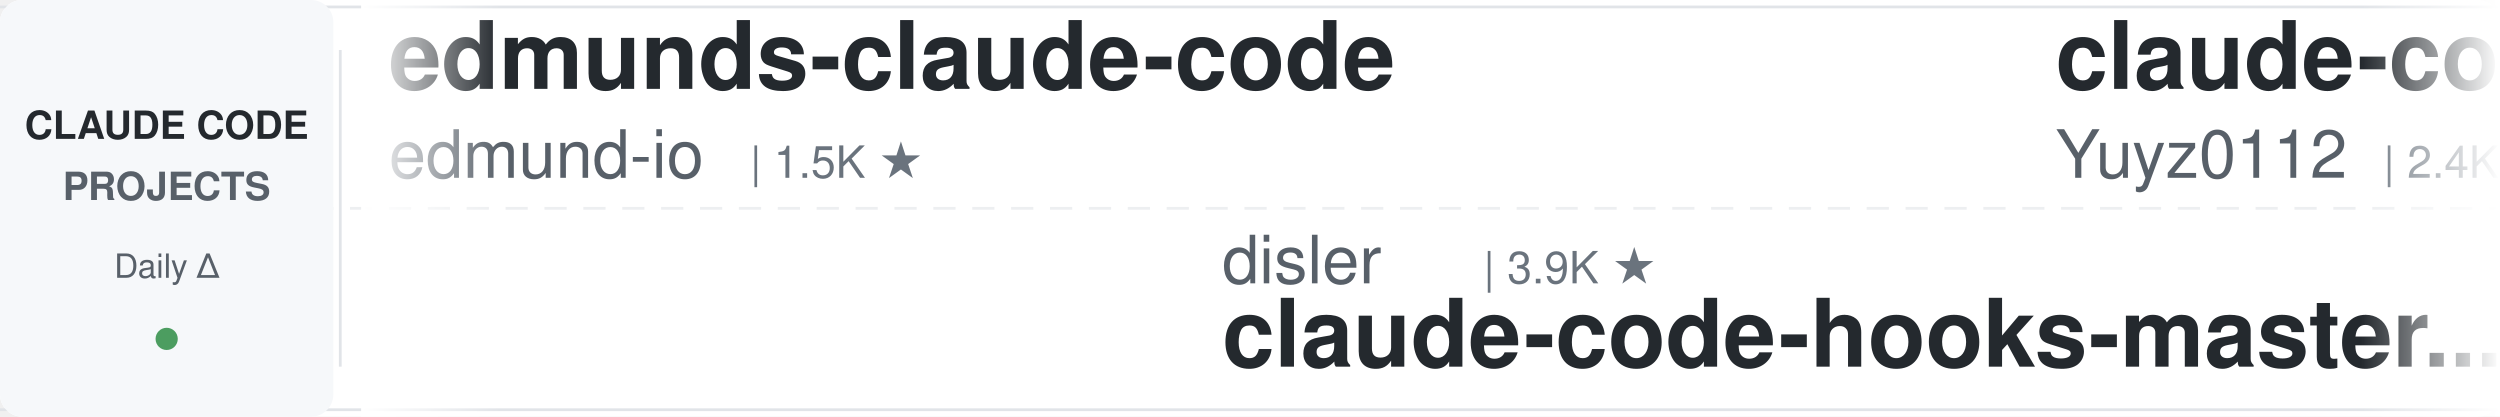
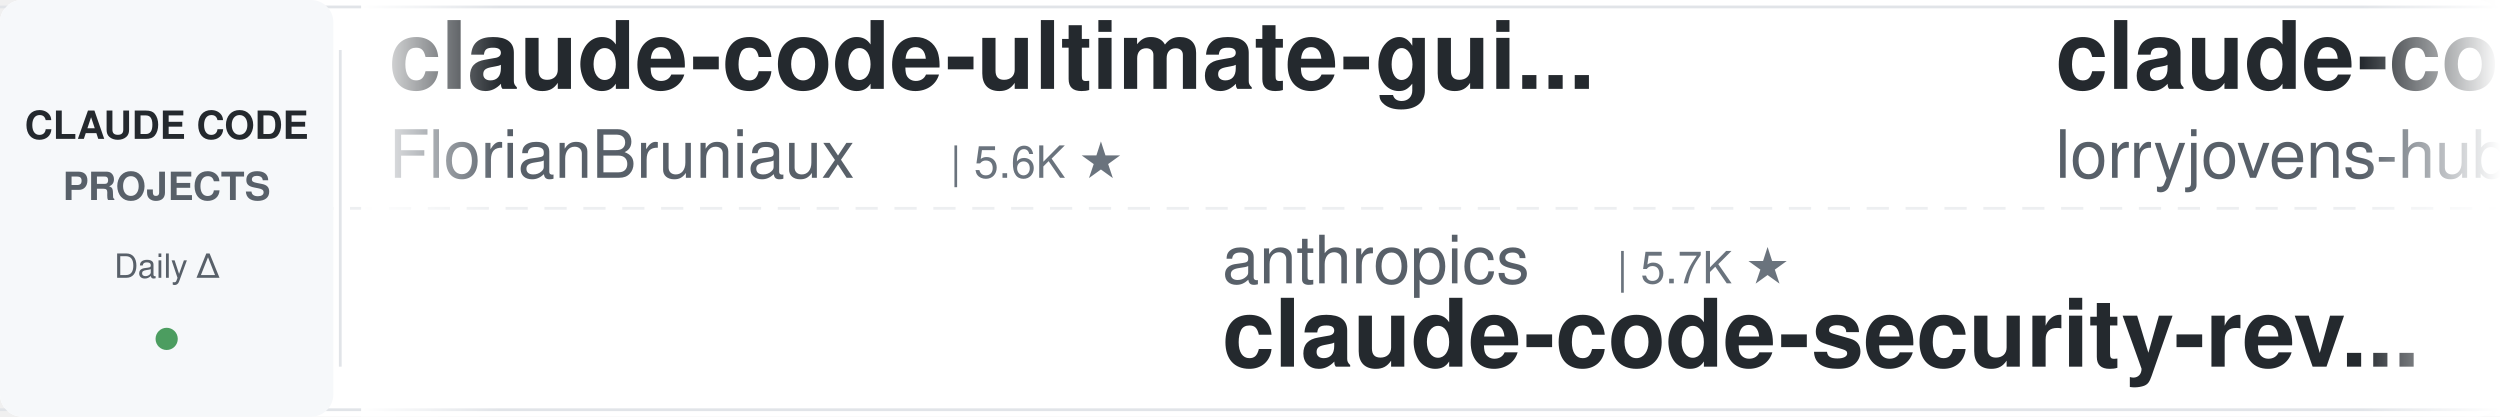
<svg xmlns="http://www.w3.org/2000/svg" width="900" height="150">
  <defs>
    <linearGradient id="leftFade" x1="0%" y1="0%" x2="100%" y2="0%">
      <stop offset="0%" style="stop-color:#ffffff;stop-opacity:1" />
      <stop offset="100%" style="stop-color:#ffffff;stop-opacity:0" />
    </linearGradient>
    <linearGradient id="rightFade" x1="0%" y1="0%" x2="100%" y2="0%">
      <stop offset="0%" style="stop-color:#ffffff;stop-opacity:0" />
      <stop offset="100%" style="stop-color:#ffffff;stop-opacity:1" />
    </linearGradient>
  </defs>
  <rect width="900" height="150" fill="#ffffff" rx="8" />
  <rect x="0" y="2" width="900" height="1" fill="#e1e4e8" />
  <rect x="0" y="147" width="900" height="1" fill="#e1e4e8" />
  <line x1="0" y1="75" x2="900" y2="75" stroke="#e1e4e8" stroke-width="1" stroke-dasharray="8 6" opacity="0.6" />
  <rect x="0" y="0" width="120" height="150" fill="#f6f8fa" rx="8" />
  <text x="60" y="50" font-family="-apple-system, BlinkMacSystemFont, 'Segoe UI', Helvetica, Arial, sans-serif" font-size="14" font-weight="600" fill="#24292e" text-anchor="middle">CLAUDE CODE</text>
  <text x="60" y="72" font-family="-apple-system, BlinkMacSystemFont, 'Segoe UI', Helvetica, Arial, sans-serif" font-size="14" font-weight="600" fill="#586069" text-anchor="middle">PROJECTS</text>
  <text x="60" y="100" font-family="-apple-system, BlinkMacSystemFont, 'Segoe UI', Helvetica, Arial, sans-serif" font-size="12" font-weight="500" fill="#586069" text-anchor="middle">Daily Δ</text>
  <circle cx="60" cy="122" r="4" fill="#22863a" opacity="0.8" />
  <rect x="122" y="18" width="1" height="114" fill="#e1e4e8" />
  <clipPath id="tickerClip">
    <rect x="130" y="0" width="770" height="150" />
  </clipPath>
  <g clip-path="url(#tickerClip)">
    <g id="tickerItems">
      <animateTransform attributeName="transform" attributeType="XML" type="translate" from="0 0" to="-3000 0" dur="54s" repeatCount="indefinite" />
      <g transform="translate(0, 0)">
-         <text x="140" y="32" font-family="-apple-system, BlinkMacSystemFont, 'Segoe UI', Helvetica, Arial, sans-serif" font-size="34" font-weight="600" fill="#24292e">edmunds-claude-code</text>
-         <text x="140" y="64" font-family="-apple-system, BlinkMacSystemFont, 'Segoe UI', Helvetica, Arial, sans-serif" font-size="24" font-weight="400" fill="#586069">edmund-io</text>
-         <text x="270" y="64" font-family="-apple-system, BlinkMacSystemFont, 'Segoe UI', Helvetica, Arial, sans-serif" font-size="16" font-weight="500" fill="#6a737d">| 1.5K ★</text>
+         <text x="140" y="32" font-family="-apple-system, BlinkMacSystemFont, 'Segoe UI', Helvetica, Arial, sans-serif" font-size="34" font-weight="600" fill="#24292e">claude-code-ultimate-gui...</text>
+         <text x="140" y="64" font-family="-apple-system, BlinkMacSystemFont, 'Segoe UI', Helvetica, Arial, sans-serif" font-size="24" font-weight="400" fill="#586069">FlorianBruniaux</text>
+         <text x="342" y="64" font-family="-apple-system, BlinkMacSystemFont, 'Segoe UI', Helvetica, Arial, sans-serif" font-size="16" font-weight="500" fill="#6a737d">| 5.6K ★</text>
      </g>
      <g transform="translate(300, 0)">
-         <text x="140" y="102" font-family="-apple-system, BlinkMacSystemFont, 'Segoe UI', Helvetica, Arial, sans-serif" font-size="24" font-weight="400" fill="#586069">disler</text>
-         <text x="234" y="102" font-family="-apple-system, BlinkMacSystemFont, 'Segoe UI', Helvetica, Arial, sans-serif" font-size="16" font-weight="500" fill="#6a737d">| 3.9K ★</text>
-         <text x="140" y="132" font-family="-apple-system, BlinkMacSystemFont, 'Segoe UI', Helvetica, Arial, sans-serif" font-size="34" font-weight="600" fill="#24292e">claude-code-hooks-master...</text>
-       </g>
-       <g transform="translate(600, 0)">
-         <text x="140" y="32" font-family="-apple-system, BlinkMacSystemFont, 'Segoe UI', Helvetica, Arial, sans-serif" font-size="34" font-weight="600" fill="#24292e">claude-code-reverse</text>
-         <text x="140" y="64" font-family="-apple-system, BlinkMacSystemFont, 'Segoe UI', Helvetica, Arial, sans-serif" font-size="24" font-weight="400" fill="#586069">Yuyz0112</text>
-         <text x="258" y="64" font-family="-apple-system, BlinkMacSystemFont, 'Segoe UI', Helvetica, Arial, sans-serif" font-size="16" font-weight="500" fill="#6a737d">| 2.4K ★</text>
-       </g>
-       <g transform="translate(900, 0)">
-         <text x="140" y="102" font-family="-apple-system, BlinkMacSystemFont, 'Segoe UI', Helvetica, Arial, sans-serif" font-size="24" font-weight="400" fill="#586069">FlorianBruniaux</text>
-         <text x="342" y="102" font-family="-apple-system, BlinkMacSystemFont, 'Segoe UI', Helvetica, Arial, sans-serif" font-size="16" font-weight="500" fill="#6a737d">| 5.6K ★</text>
-         <text x="140" y="132" font-family="-apple-system, BlinkMacSystemFont, 'Segoe UI', Helvetica, Arial, sans-serif" font-size="34" font-weight="600" fill="#24292e">claude-code-ultimate-gui...</text>
-       </g>
-       <g transform="translate(1200, 0)">
-         <text x="140" y="32" font-family="-apple-system, BlinkMacSystemFont, 'Segoe UI', Helvetica, Arial, sans-serif" font-size="34" font-weight="600" fill="#24292e">system_prompts_leaks</text>
-         <text x="140" y="64" font-family="-apple-system, BlinkMacSystemFont, 'Segoe UI', Helvetica, Arial, sans-serif" font-size="24" font-weight="400" fill="#586069">asgeirtj</text>
-         <text x="258" y="64" font-family="-apple-system, BlinkMacSystemFont, 'Segoe UI', Helvetica, Arial, sans-serif" font-size="16" font-weight="500" fill="#6a737d">| 61.9K ★</text>
-       </g>
-       <g transform="translate(1500, 0)">
-         <text x="140" y="102" font-family="-apple-system, BlinkMacSystemFont, 'Segoe UI', Helvetica, Arial, sans-serif" font-size="24" font-weight="400" fill="#586069">wanshuiyin</text>
-         <text x="282" y="102" font-family="-apple-system, BlinkMacSystemFont, 'Segoe UI', Helvetica, Arial, sans-serif" font-size="16" font-weight="500" fill="#6a737d">| 14.1K ★</text>
-         <text x="140" y="132" font-family="-apple-system, BlinkMacSystemFont, 'Segoe UI', Helvetica, Arial, sans-serif" font-size="34" font-weight="600" fill="#24292e">Auto-claude-code-researc...</text>
-       </g>
-       <g transform="translate(1800, 0)">
-         <text x="140" y="32" font-family="-apple-system, BlinkMacSystemFont, 'Segoe UI', Helvetica, Arial, sans-serif" font-size="34" font-weight="600" fill="#24292e">claude-code-hub</text>
-         <text x="140" y="64" font-family="-apple-system, BlinkMacSystemFont, 'Segoe UI', Helvetica, Arial, sans-serif" font-size="24" font-weight="400" fill="#586069">ding113</text>
-         <text x="246" y="64" font-family="-apple-system, BlinkMacSystemFont, 'Segoe UI', Helvetica, Arial, sans-serif" font-size="16" font-weight="500" fill="#6a737d">| 3.3K ★</text>
-       </g>
-       <g transform="translate(2100, 0)">
-         <text x="140" y="102" font-family="-apple-system, BlinkMacSystemFont, 'Segoe UI', Helvetica, Arial, sans-serif" font-size="24" font-weight="400" fill="#586069">Cranot</text>
-         <text x="234" y="102" font-family="-apple-system, BlinkMacSystemFont, 'Segoe UI', Helvetica, Arial, sans-serif" font-size="16" font-weight="500" fill="#6a737d">| 2.9K ★</text>
-         <text x="140" y="132" font-family="-apple-system, BlinkMacSystemFont, 'Segoe UI', Helvetica, Arial, sans-serif" font-size="34" font-weight="600" fill="#24292e">claude-code-guide</text>
-       </g>
-       <g transform="translate(2400, 0)">
-         <text x="140" y="32" font-family="-apple-system, BlinkMacSystemFont, 'Segoe UI', Helvetica, Arial, sans-serif" font-size="34" font-weight="600" fill="#24292e">claude-code-spec-workflo...</text>
-         <text x="140" y="64" font-family="-apple-system, BlinkMacSystemFont, 'Segoe UI', Helvetica, Arial, sans-serif" font-size="24" font-weight="400" fill="#586069">Pimzino</text>
-         <text x="246" y="64" font-family="-apple-system, BlinkMacSystemFont, 'Segoe UI', Helvetica, Arial, sans-serif" font-size="16" font-weight="500" fill="#6a737d">| 3.8K ★</text>
-       </g>
-       <g transform="translate(2700, 0)">
        <text x="140" y="102" font-family="-apple-system, BlinkMacSystemFont, 'Segoe UI', Helvetica, Arial, sans-serif" font-size="24" font-weight="400" fill="#586069">anthropics</text>
        <text x="282" y="102" font-family="-apple-system, BlinkMacSystemFont, 'Segoe UI', Helvetica, Arial, sans-serif" font-size="16" font-weight="500" fill="#6a737d">| 5.7K ★</text>
        <text x="140" y="132" font-family="-apple-system, BlinkMacSystemFont, 'Segoe UI', Helvetica, Arial, sans-serif" font-size="34" font-weight="600" fill="#24292e">claude-code-security-rev...</text>
      </g>
+       <g transform="translate(600, 0)">
+         <text x="140" y="32" font-family="-apple-system, BlinkMacSystemFont, 'Segoe UI', Helvetica, Arial, sans-serif" font-size="34" font-weight="600" fill="#24292e">claude-code-rust</text>
+         <text x="140" y="64" font-family="-apple-system, BlinkMacSystemFont, 'Segoe UI', Helvetica, Arial, sans-serif" font-size="24" font-weight="400" fill="#586069">lorryjovens-hub</text>
+         <text x="342" y="64" font-family="-apple-system, BlinkMacSystemFont, 'Segoe UI', Helvetica, Arial, sans-serif" font-size="16" font-weight="500" fill="#6a737d">| 1.7K ★</text>
+       </g>
+       <g transform="translate(900, 0)">
+         <text x="140" y="102" font-family="-apple-system, BlinkMacSystemFont, 'Segoe UI', Helvetica, Arial, sans-serif" font-size="24" font-weight="400" fill="#586069">JrCx7scC</text>
+         <text x="258" y="102" font-family="-apple-system, BlinkMacSystemFont, 'Segoe UI', Helvetica, Arial, sans-serif" font-size="16" font-weight="500" fill="#6a737d">| 371 ★</text>
+         <text x="140" y="132" font-family="-apple-system, BlinkMacSystemFont, 'Segoe UI', Helvetica, Arial, sans-serif" font-size="34" font-weight="600" fill="#24292e">claude-code-source</text>
+       </g>
+       <g transform="translate(1200, 0)">
+         <text x="140" y="32" font-family="-apple-system, BlinkMacSystemFont, 'Segoe UI', Helvetica, Arial, sans-serif" font-size="34" font-weight="600" fill="#24292e">Claude-Code-Game-Studios</text>
+         <text x="140" y="64" font-family="-apple-system, BlinkMacSystemFont, 'Segoe UI', Helvetica, Arial, sans-serif" font-size="24" font-weight="400" fill="#586069">Donchitos</text>
+         <text x="270" y="64" font-family="-apple-system, BlinkMacSystemFont, 'Segoe UI', Helvetica, Arial, sans-serif" font-size="16" font-weight="500" fill="#6a737d">| 23.6K ★</text>
+       </g>
+       <g transform="translate(1500, 0)">
+         <text x="140" y="102" font-family="-apple-system, BlinkMacSystemFont, 'Segoe UI', Helvetica, Arial, sans-serif" font-size="24" font-weight="400" fill="#586069">pedrohcgs</text>
+         <text x="270" y="102" font-family="-apple-system, BlinkMacSystemFont, 'Segoe UI', Helvetica, Arial, sans-serif" font-size="16" font-weight="500" fill="#6a737d">| 1.4K ★</text>
+         <text x="140" y="132" font-family="-apple-system, BlinkMacSystemFont, 'Segoe UI', Helvetica, Arial, sans-serif" font-size="34" font-weight="600" fill="#24292e">claude-code-my-workflow</text>
+       </g>
+       <g transform="translate(1800, 0)">
+         <text x="140" y="32" font-family="-apple-system, BlinkMacSystemFont, 'Segoe UI', Helvetica, Arial, sans-serif" font-size="34" font-weight="600" fill="#24292e">oh-my-claudecode</text>
+         <text x="140" y="64" font-family="-apple-system, BlinkMacSystemFont, 'Segoe UI', Helvetica, Arial, sans-serif" font-size="24" font-weight="400" fill="#586069">Yeachan-Heo</text>
+         <text x="294" y="64" font-family="-apple-system, BlinkMacSystemFont, 'Segoe UI', Helvetica, Arial, sans-serif" font-size="16" font-weight="500" fill="#6a737d">| 38.3K ★</text>
+       </g>
+       <g transform="translate(2100, 0)">
+         <text x="140" y="102" font-family="-apple-system, BlinkMacSystemFont, 'Segoe UI', Helvetica, Arial, sans-serif" font-size="24" font-weight="400" fill="#586069">asgeirtj</text>
+         <text x="258" y="102" font-family="-apple-system, BlinkMacSystemFont, 'Segoe UI', Helvetica, Arial, sans-serif" font-size="16" font-weight="500" fill="#6a737d">| 62.0K ★</text>
+         <text x="140" y="132" font-family="-apple-system, BlinkMacSystemFont, 'Segoe UI', Helvetica, Arial, sans-serif" font-size="34" font-weight="600" fill="#24292e">system_prompts_leaks</text>
+       </g>
+       <g transform="translate(2400, 0)">
+         <text x="140" y="32" font-family="-apple-system, BlinkMacSystemFont, 'Segoe UI', Helvetica, Arial, sans-serif" font-size="34" font-weight="600" fill="#24292e">claude-code-skills</text>
+         <text x="140" y="64" font-family="-apple-system, BlinkMacSystemFont, 'Segoe UI', Helvetica, Arial, sans-serif" font-size="24" font-weight="400" fill="#586069">daymade</text>
+         <text x="246" y="64" font-family="-apple-system, BlinkMacSystemFont, 'Segoe UI', Helvetica, Arial, sans-serif" font-size="16" font-weight="500" fill="#6a737d">| 1.3K ★</text>
+       </g>
+       <g transform="translate(2700, 0)">
+         <text x="140" y="102" font-family="-apple-system, BlinkMacSystemFont, 'Segoe UI', Helvetica, Arial, sans-serif" font-size="24" font-weight="400" fill="#586069">anthropics</text>
+         <text x="282" y="102" font-family="-apple-system, BlinkMacSystemFont, 'Segoe UI', Helvetica, Arial, sans-serif" font-size="16" font-weight="500" fill="#6a737d">| 165.8K ★</text>
+         <text x="140" y="132" font-family="-apple-system, BlinkMacSystemFont, 'Segoe UI', Helvetica, Arial, sans-serif" font-size="34" font-weight="600" fill="#24292e">skills</text>
+       </g>
      <g transform="translate(3000, 0)">
-         <text x="140" y="32" font-family="-apple-system, BlinkMacSystemFont, 'Segoe UI', Helvetica, Arial, sans-serif" font-size="34" font-weight="600" fill="#24292e">edmunds-claude-code</text>
-         <text x="140" y="64" font-family="-apple-system, BlinkMacSystemFont, 'Segoe UI', Helvetica, Arial, sans-serif" font-size="24" font-weight="400" fill="#586069">edmund-io</text>
-         <text x="270" y="64" font-family="-apple-system, BlinkMacSystemFont, 'Segoe UI', Helvetica, Arial, sans-serif" font-size="16" font-weight="500" fill="#6a737d">| 1.5K ★</text>
+         <text x="140" y="32" font-family="-apple-system, BlinkMacSystemFont, 'Segoe UI', Helvetica, Arial, sans-serif" font-size="34" font-weight="600" fill="#24292e">claude-code-ultimate-gui...</text>
+         <text x="140" y="64" font-family="-apple-system, BlinkMacSystemFont, 'Segoe UI', Helvetica, Arial, sans-serif" font-size="24" font-weight="400" fill="#586069">FlorianBruniaux</text>
+         <text x="342" y="64" font-family="-apple-system, BlinkMacSystemFont, 'Segoe UI', Helvetica, Arial, sans-serif" font-size="16" font-weight="500" fill="#6a737d">| 5.6K ★</text>
      </g>
      <g transform="translate(3300, 0)">
-         <text x="140" y="102" font-family="-apple-system, BlinkMacSystemFont, 'Segoe UI', Helvetica, Arial, sans-serif" font-size="24" font-weight="400" fill="#586069">disler</text>
-         <text x="234" y="102" font-family="-apple-system, BlinkMacSystemFont, 'Segoe UI', Helvetica, Arial, sans-serif" font-size="16" font-weight="500" fill="#6a737d">| 3.9K ★</text>
-         <text x="140" y="132" font-family="-apple-system, BlinkMacSystemFont, 'Segoe UI', Helvetica, Arial, sans-serif" font-size="34" font-weight="600" fill="#24292e">claude-code-hooks-master...</text>
+         <text x="140" y="102" font-family="-apple-system, BlinkMacSystemFont, 'Segoe UI', Helvetica, Arial, sans-serif" font-size="24" font-weight="400" fill="#586069">anthropics</text>
+         <text x="282" y="102" font-family="-apple-system, BlinkMacSystemFont, 'Segoe UI', Helvetica, Arial, sans-serif" font-size="16" font-weight="500" fill="#6a737d">| 5.7K ★</text>
+         <text x="140" y="132" font-family="-apple-system, BlinkMacSystemFont, 'Segoe UI', Helvetica, Arial, sans-serif" font-size="34" font-weight="600" fill="#24292e">claude-code-security-rev...</text>
      </g>
      <g transform="translate(3600, 0)">
-         <text x="140" y="32" font-family="-apple-system, BlinkMacSystemFont, 'Segoe UI', Helvetica, Arial, sans-serif" font-size="34" font-weight="600" fill="#24292e">claude-code-reverse</text>
-         <text x="140" y="64" font-family="-apple-system, BlinkMacSystemFont, 'Segoe UI', Helvetica, Arial, sans-serif" font-size="24" font-weight="400" fill="#586069">Yuyz0112</text>
-         <text x="258" y="64" font-family="-apple-system, BlinkMacSystemFont, 'Segoe UI', Helvetica, Arial, sans-serif" font-size="16" font-weight="500" fill="#6a737d">| 2.4K ★</text>
+         <text x="140" y="32" font-family="-apple-system, BlinkMacSystemFont, 'Segoe UI', Helvetica, Arial, sans-serif" font-size="34" font-weight="600" fill="#24292e">claude-code-rust</text>
+         <text x="140" y="64" font-family="-apple-system, BlinkMacSystemFont, 'Segoe UI', Helvetica, Arial, sans-serif" font-size="24" font-weight="400" fill="#586069">lorryjovens-hub</text>
+         <text x="342" y="64" font-family="-apple-system, BlinkMacSystemFont, 'Segoe UI', Helvetica, Arial, sans-serif" font-size="16" font-weight="500" fill="#6a737d">| 1.7K ★</text>
      </g>
      <g transform="translate(3900, 0)">
-         <text x="140" y="102" font-family="-apple-system, BlinkMacSystemFont, 'Segoe UI', Helvetica, Arial, sans-serif" font-size="24" font-weight="400" fill="#586069">FlorianBruniaux</text>
-         <text x="342" y="102" font-family="-apple-system, BlinkMacSystemFont, 'Segoe UI', Helvetica, Arial, sans-serif" font-size="16" font-weight="500" fill="#6a737d">| 5.6K ★</text>
-         <text x="140" y="132" font-family="-apple-system, BlinkMacSystemFont, 'Segoe UI', Helvetica, Arial, sans-serif" font-size="34" font-weight="600" fill="#24292e">claude-code-ultimate-gui...</text>
+         <text x="140" y="102" font-family="-apple-system, BlinkMacSystemFont, 'Segoe UI', Helvetica, Arial, sans-serif" font-size="24" font-weight="400" fill="#586069">JrCx7scC</text>
+         <text x="258" y="102" font-family="-apple-system, BlinkMacSystemFont, 'Segoe UI', Helvetica, Arial, sans-serif" font-size="16" font-weight="500" fill="#6a737d">| 371 ★</text>
+         <text x="140" y="132" font-family="-apple-system, BlinkMacSystemFont, 'Segoe UI', Helvetica, Arial, sans-serif" font-size="34" font-weight="600" fill="#24292e">claude-code-source</text>
      </g>
    </g>
  </g>
  <rect x="130" y="0" width="50" height="150" fill="url(#leftFade)" />
  <rect x="850" y="0" width="50" height="150" fill="url(#rightFade)" />
</svg>
